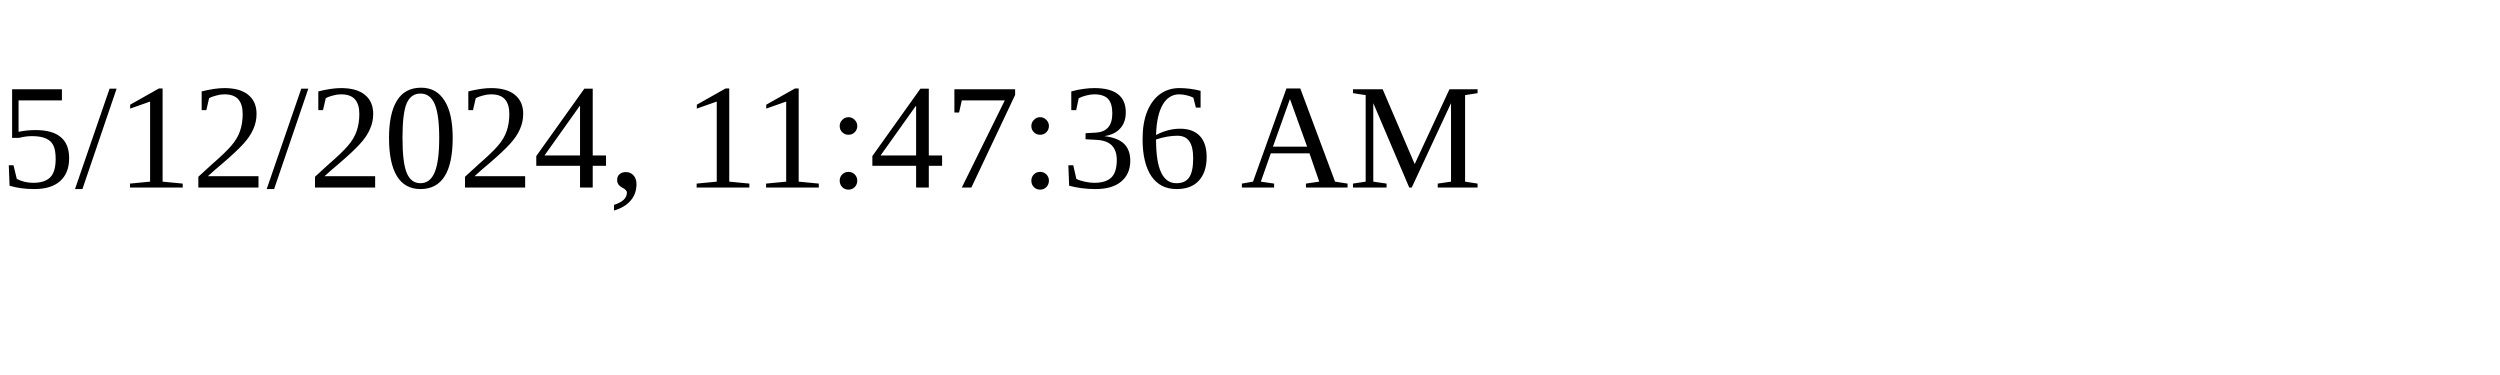
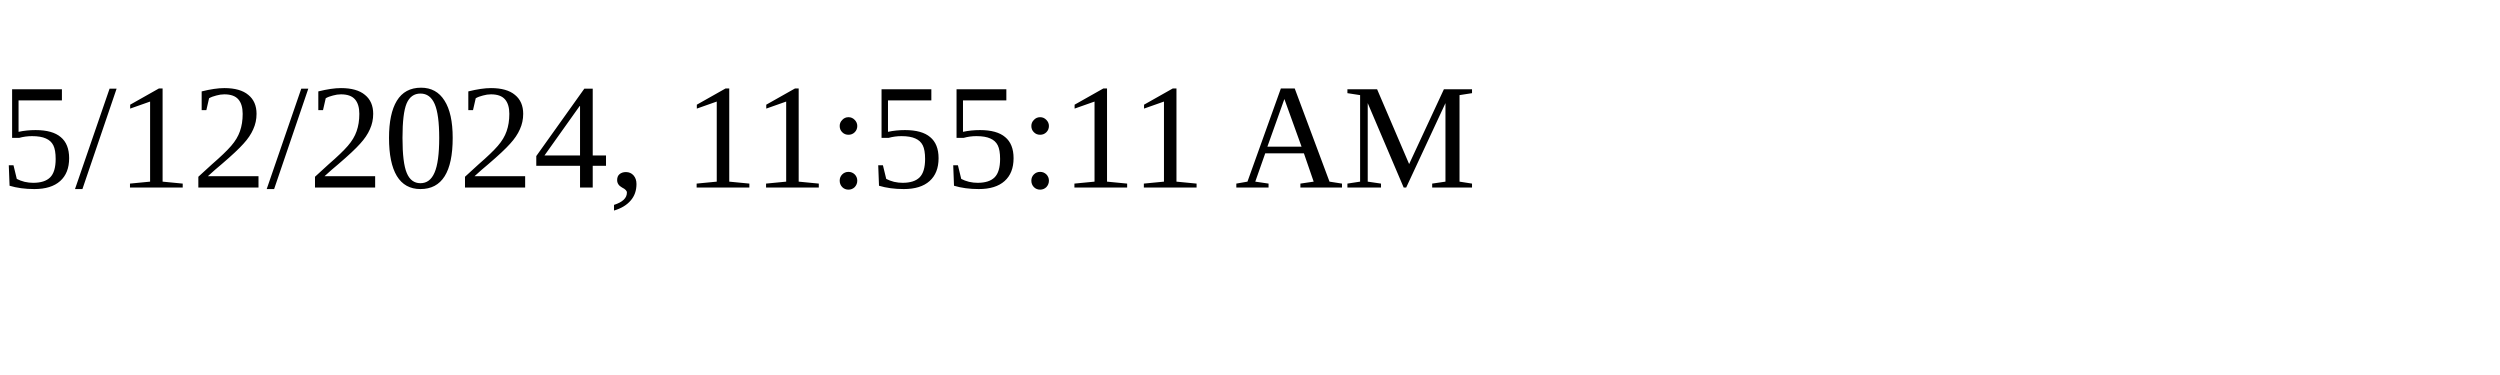
<svg xmlns="http://www.w3.org/2000/svg" height="30" width="200">
-   <text x="0" y="15">5/12/2024, 11:47:36 AM</text>
+   <text x="0" y="15">5/12/2024, 11:55:11 AM</text>
</svg>
